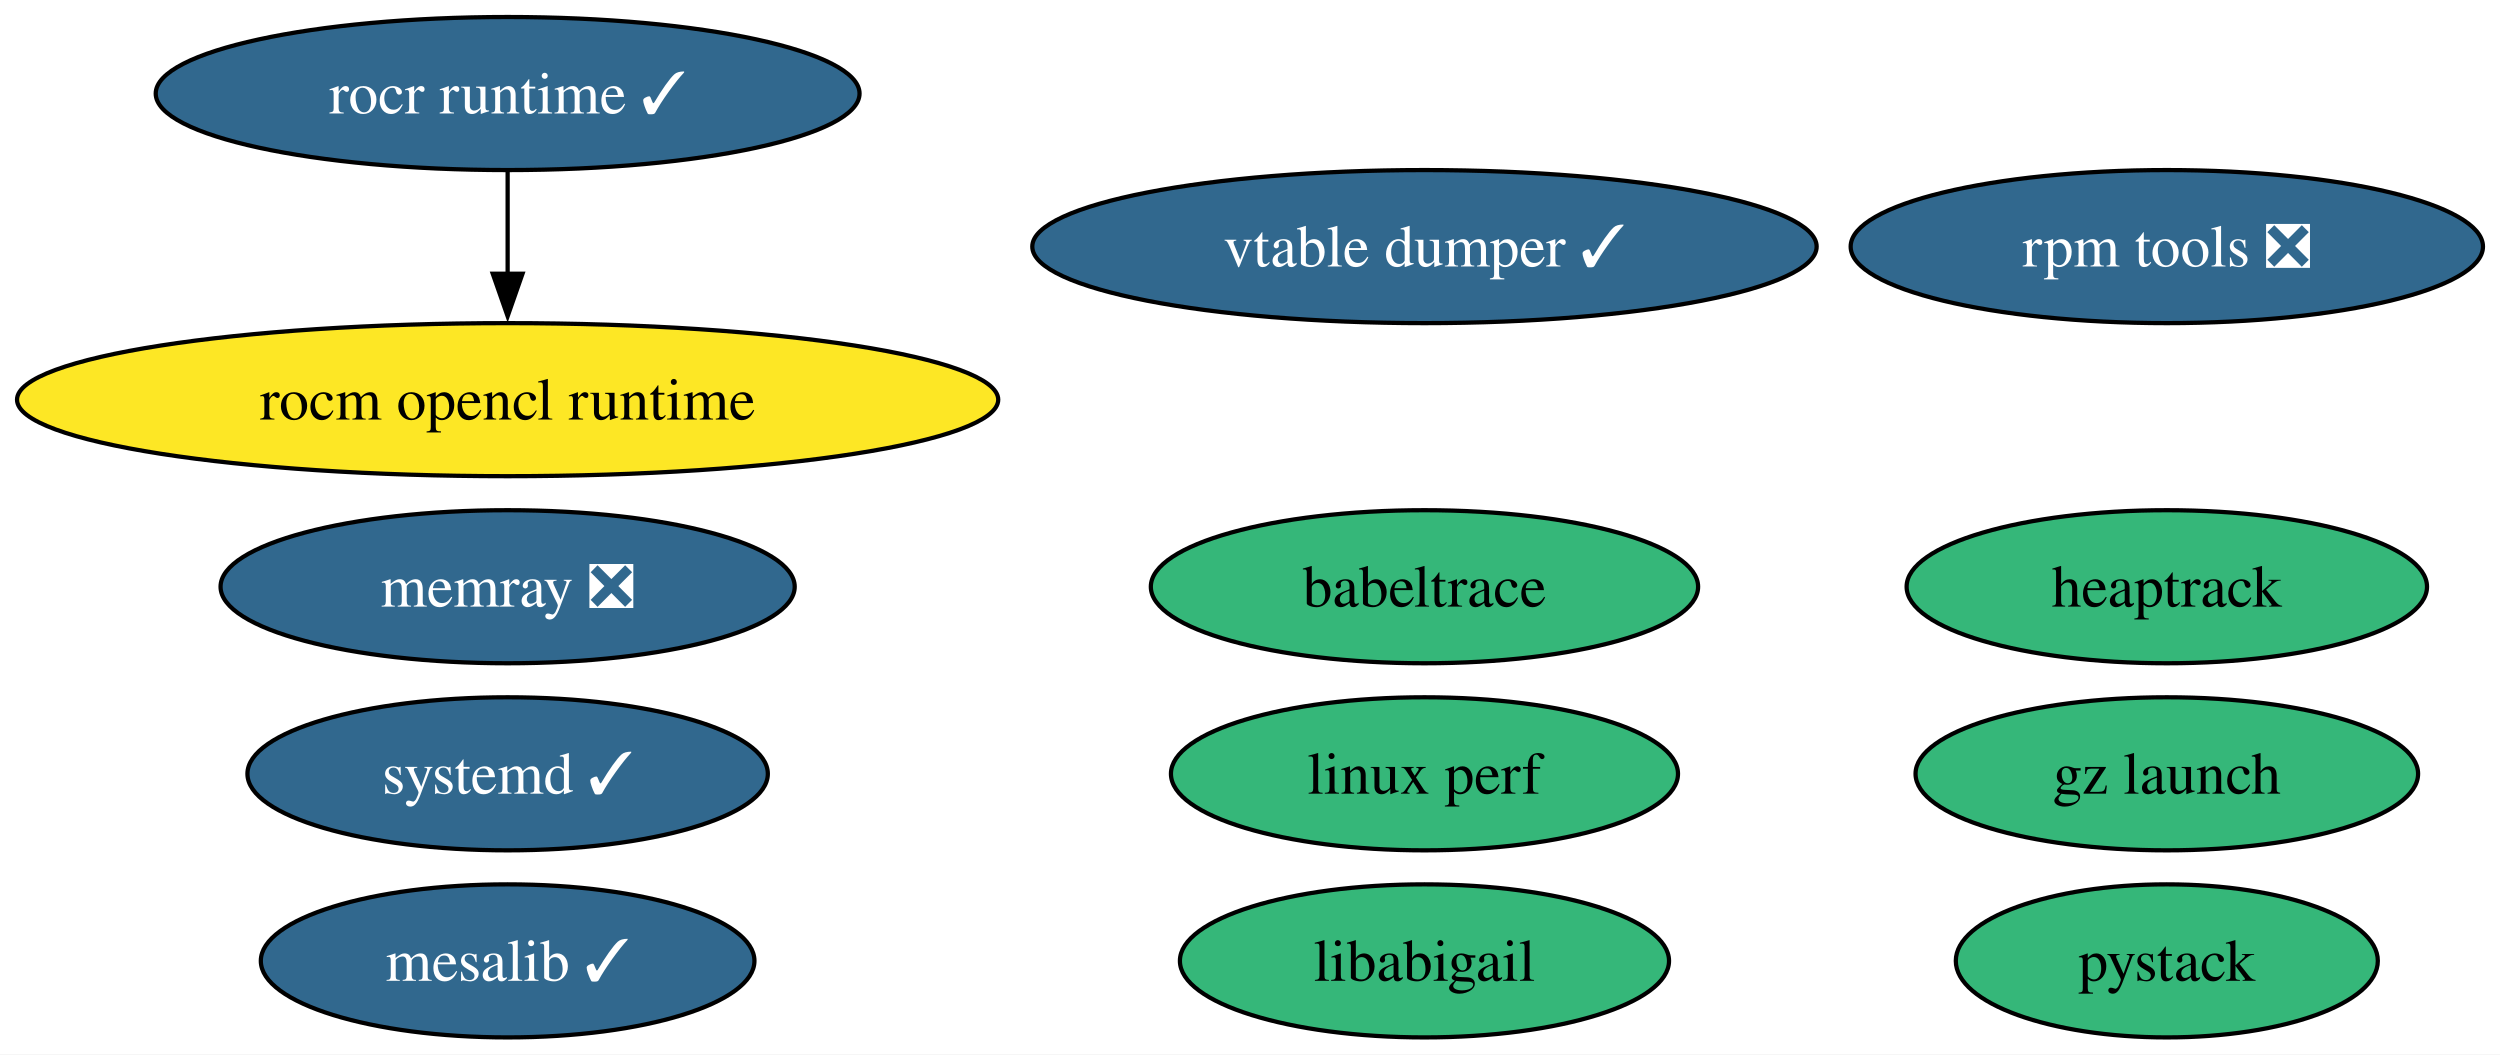
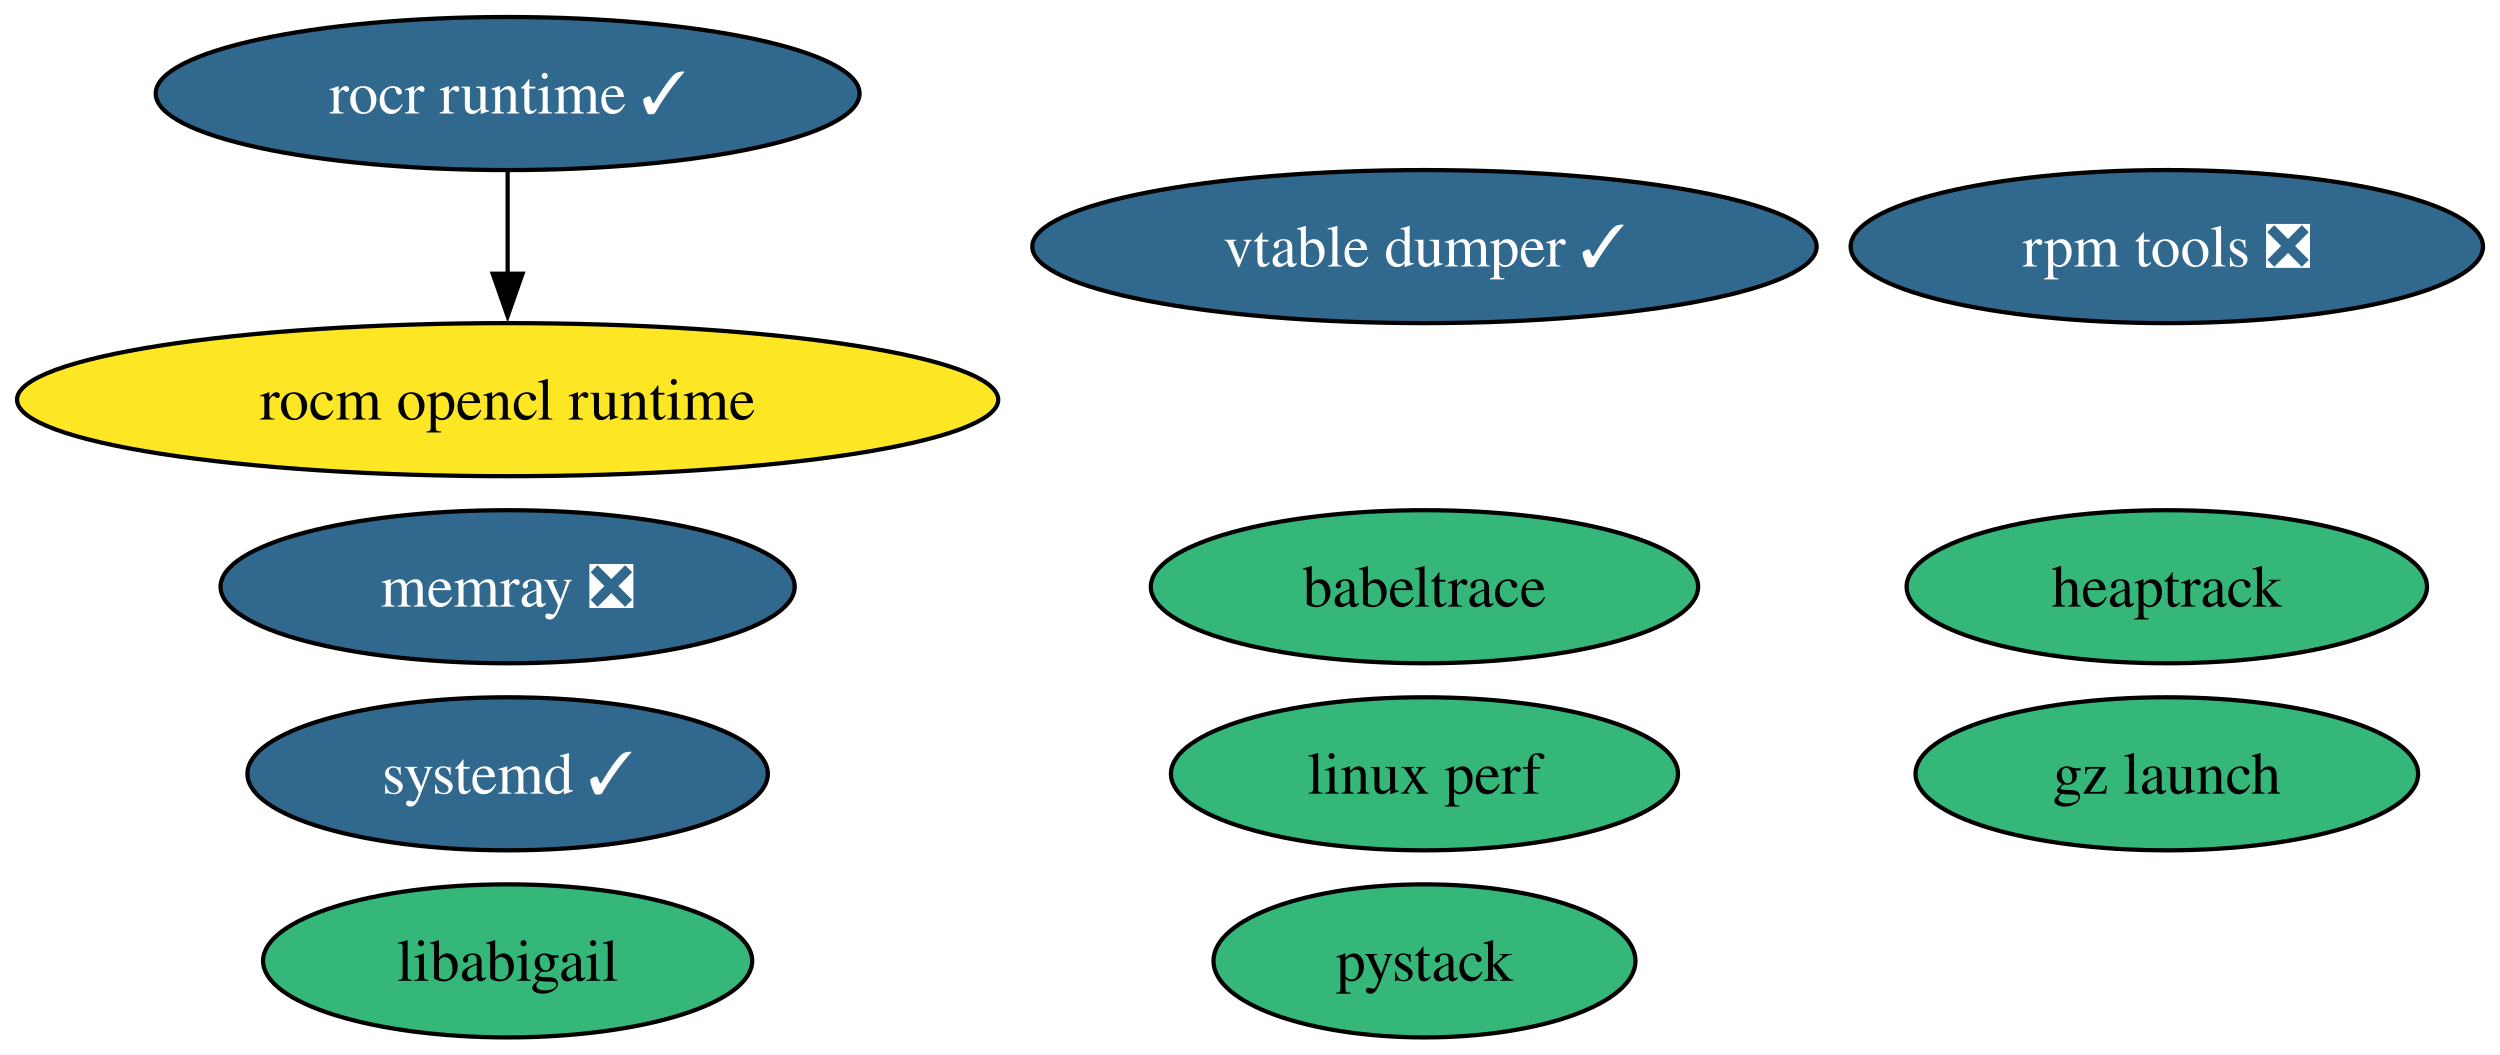
<svg xmlns="http://www.w3.org/2000/svg" xmlns:xlink="http://www.w3.org/1999/xlink" width="588pt" height="248pt" viewBox="0.00 0.00 587.99 248.00">
  <g id="graph0" class="graph" transform="scale(1 1) rotate(0) translate(4 244)">
    <polygon fill="white" stroke="none" points="-4,4 -4,-244 583.99,-244 583.99,4 -4,4" />
    <g id="node1" class="node">
      <g id="a_node1">
-         <a xlink:href="https://github.com/conda-forge/mesalib-feedstock/pull/93" xlink:title="mesalib ✓">
-           <ellipse fill="#31688e" stroke="black" cx="115.39" cy="-18" rx="58.05" ry="18" />
-           <text text-anchor="middle" x="115.39" y="-13.32" font-family="Times,serif" font-size="14.00" fill="white">mesalib ✓</text>
-         </a>
-       </g>
-     </g>
-     <g id="node2" class="node">
-       <g id="a_node2">
        <a xlink:href="https://github.com/conda-forge/rocm-opencl-runtime-feedstock" xlink:title="rocm opencl runtime">
          <ellipse fill="#fde725" stroke="black" cx="115.39" cy="-150" rx="115.39" ry="18" />
          <text text-anchor="middle" x="115.39" y="-145.32" font-family="Times,serif" font-size="14.00">rocm opencl runtime</text>
        </a>
      </g>
    </g>
-     <g id="node3" class="node">
-       <g id="a_node3">
+     <g id="node2" class="node">
+       <g id="a_node2">
        <a xlink:href="https://github.com/conda-forge/rocr-runtime-feedstock/pull/15" xlink:title="rocr runtime ✓">
          <ellipse fill="#31688e" stroke="black" cx="115.39" cy="-222" rx="82.77" ry="18" />
          <text text-anchor="middle" x="115.39" y="-217.32" font-family="Times,serif" font-size="14.00" fill="white">rocr runtime ✓</text>
        </a>
      </g>
    </g>
    <g id="edge1" class="edge">
      <path fill="none" stroke="black" d="M115.39,-203.7C115.39,-196.41 115.39,-187.73 115.39,-179.54" />
      <polygon fill="black" stroke="black" points="118.89,-179.62 115.39,-169.62 111.89,-179.62 118.89,-179.62" />
    </g>
-     <g id="node4" class="node">
-       <g id="a_node4">
+     <g id="node3" class="node">
+       <g id="a_node3">
        <a xlink:href="https://github.com/conda-forge/rpm-tools-feedstock/pull/37" xlink:title="rpm tools ❎">
          <ellipse fill="#31688e" stroke="black" cx="505.63" cy="-186" rx="74.36" ry="18" />
          <text text-anchor="middle" x="505.63" y="-181.32" font-family="Times,serif" font-size="14.00" fill="white">rpm tools ❎</text>
        </a>
      </g>
    </g>
-     <g id="node5" class="node">
-       <g id="a_node5">
+     <g id="node4" class="node">
+       <g id="a_node4">
        <a xlink:href="https://github.com/conda-forge/vtable-dumper-feedstock/pull/2" xlink:title="vtable dumper ✓">
          <ellipse fill="#31688e" stroke="black" cx="331.03" cy="-186" rx="92.24" ry="18" />
          <text text-anchor="middle" x="331.03" y="-181.32" font-family="Times,serif" font-size="14.00" fill="white">vtable dumper ✓</text>
        </a>
      </g>
    </g>
-     <g id="node6" class="node">
-       <g id="a_node6">
+     <g id="node5" class="node">
+       <g id="a_node5">
        <a xlink:href="https://github.com/conda-forge/heaptrack-feedstock" xlink:title="heaptrack">
          <ellipse fill="#35b779" stroke="black" cx="505.63" cy="-106" rx="61.2" ry="18" />
          <text text-anchor="middle" x="505.63" y="-101.33" font-family="Times,serif" font-size="14.00">heaptrack</text>
        </a>
      </g>
    </g>
-     <g id="node7" class="node">
-       <g id="a_node7">
+     <g id="node6" class="node">
+       <g id="a_node6">
        <a xlink:href="https://github.com/conda-forge/systemd-feedstock/pull/25" xlink:title="systemd ✓">
          <ellipse fill="#31688e" stroke="black" cx="115.39" cy="-62" rx="61.2" ry="18" />
          <text text-anchor="middle" x="115.39" y="-57.33" font-family="Times,serif" font-size="14.00" fill="white">systemd ✓</text>
        </a>
      </g>
    </g>
-     <g id="node8" class="node">
-       <g id="a_node8">
+     <g id="node7" class="node">
+       <g id="a_node7">
        <a xlink:href="https://github.com/conda-forge/memray-feedstock/pull/38" xlink:title="memray ❎">
          <ellipse fill="#31688e" stroke="black" cx="115.39" cy="-106" rx="67.52" ry="18" />
          <text text-anchor="middle" x="115.39" y="-101.33" font-family="Times,serif" font-size="14.00" fill="white">memray ❎</text>
        </a>
      </g>
    </g>
-     <g id="node9" class="node">
-       <g id="a_node9">
+     <g id="node8" class="node">
+       <g id="a_node8">
        <a xlink:href="https://github.com/conda-forge/babeltrace-feedstock" xlink:title="babeltrace">
          <ellipse fill="#35b779" stroke="black" cx="331.03" cy="-106" rx="64.36" ry="18" />
          <text text-anchor="middle" x="331.03" y="-101.33" font-family="Times,serif" font-size="14.00">babeltrace</text>
        </a>
      </g>
    </g>
-     <g id="node10" class="node">
-       <g id="a_node10">
+     <g id="node9" class="node">
+       <g id="a_node9">
        <a xlink:href="https://github.com/conda-forge/gz-launch-feedstock" xlink:title="gz launch">
          <ellipse fill="#35b779" stroke="black" cx="505.63" cy="-62" rx="59.1" ry="18" />
          <text text-anchor="middle" x="505.63" y="-57.33" font-family="Times,serif" font-size="14.00">gz launch</text>
        </a>
      </g>
    </g>
-     <g id="node11" class="node">
-       <g id="a_node11">
+     <g id="node10" class="node">
+       <g id="a_node10">
        <a xlink:href="https://github.com/conda-forge/linux-perf-feedstock" xlink:title="linux perf">
          <ellipse fill="#35b779" stroke="black" cx="331.03" cy="-62" rx="59.63" ry="18" />
          <text text-anchor="middle" x="331.03" y="-57.33" font-family="Times,serif" font-size="14.00">linux perf</text>
        </a>
      </g>
    </g>
-     <g id="node12" class="node">
-       <g id="a_node12">
+     <g id="node11" class="node">
+       <g id="a_node11">
        <a xlink:href="https://github.com/conda-forge/pystack-feedstock" xlink:title="pystack">
-           <ellipse fill="#35b779" stroke="black" cx="505.63" cy="-18" rx="49.63" ry="18" />
-           <text text-anchor="middle" x="505.63" y="-13.32" font-family="Times,serif" font-size="14.00">pystack</text>
+           <ellipse fill="#35b779" stroke="black" cx="331.03" cy="-18" rx="49.63" ry="18" />
+           <text text-anchor="middle" x="331.03" y="-13.32" font-family="Times,serif" font-size="14.00">pystack</text>
        </a>
      </g>
    </g>
-     <g id="node13" class="node">
-       <g id="a_node13">
+     <g id="node12" class="node">
+       <g id="a_node12">
        <a xlink:href="https://github.com/conda-forge/libabigail-feedstock" xlink:title="libabigail">
-           <ellipse fill="#35b779" stroke="black" cx="331.03" cy="-18" rx="57.52" ry="18" />
-           <text text-anchor="middle" x="331.03" y="-13.32" font-family="Times,serif" font-size="14.00">libabigail</text>
+           <ellipse fill="#35b779" stroke="black" cx="115.39" cy="-18" rx="57.52" ry="18" />
+           <text text-anchor="middle" x="115.39" y="-13.32" font-family="Times,serif" font-size="14.00">libabigail</text>
        </a>
      </g>
    </g>
  </g>
</svg>
